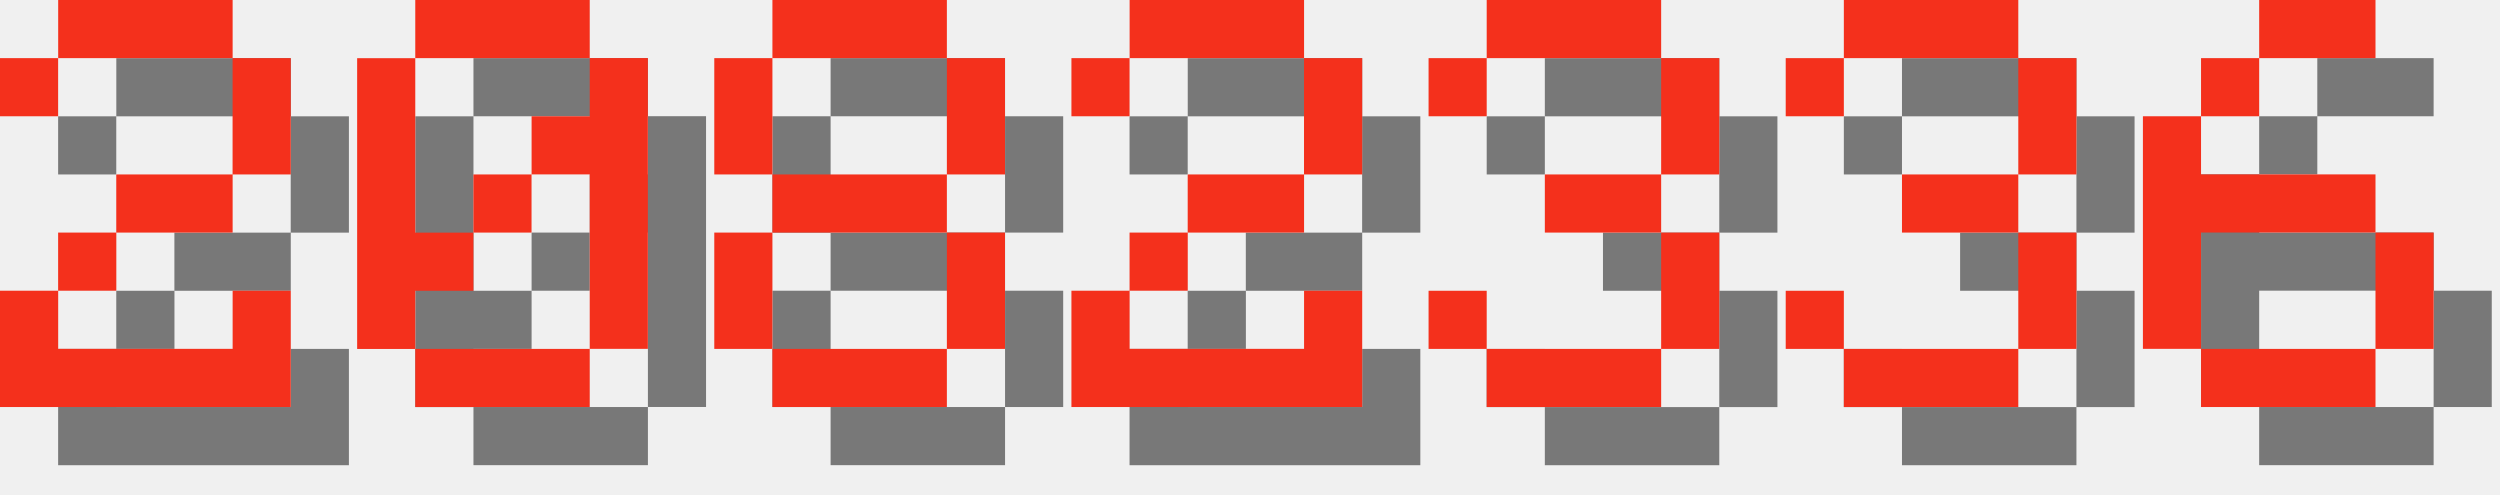
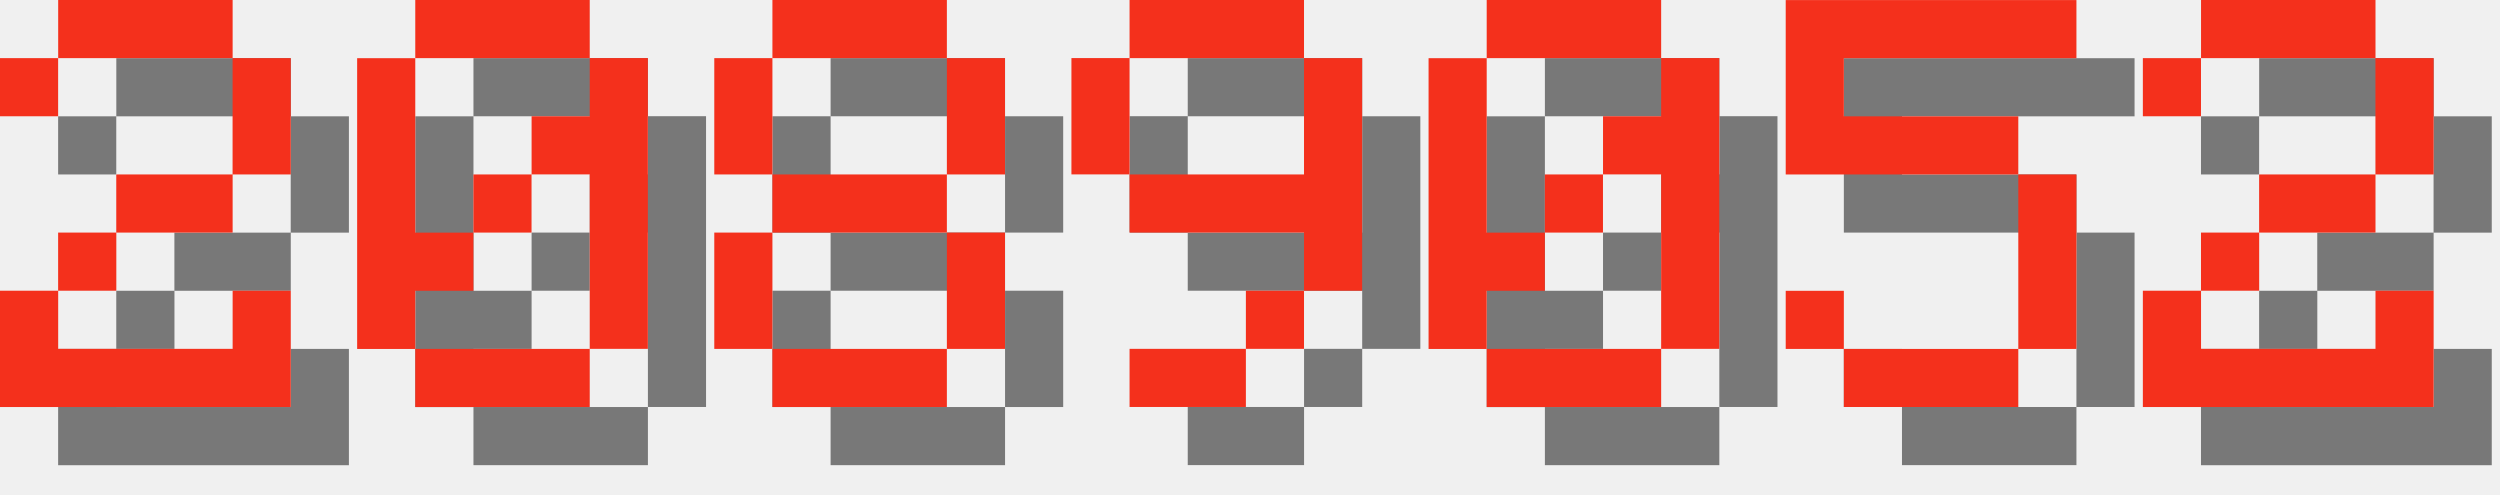
<svg xmlns="http://www.w3.org/2000/svg" version="1.1" width="182.0" height="36">
  <style>
        .text-foreground {
            fill: #F4301C;
        }
        .text-shadow {
            fill: #000000;
            fill-opacity: 0.5;
        }
    </style>
  <g class="digit" id="digit_2" transform="translate(0.0, 0), scale(4)">
    <path id="digit_2_shadow" class="text-shadow" d="m1.058 2.117v1.058h1.058v-1.058h3.175v2.117h-2.117v1.058h-1.058v1.058h-1.058v2.117h5.292v-2.117h-1.058v1.058h-3.175v-1.058h1.058v-1.058h2.117v-1.058h1.058v-2.117h-1.058v-1.058h-3.175v1.058h-1.058z" fill-opacity=".5" style="paint-order:stroke fill markers" />
    <path id="digit_2_fg" class="text-foreground" d="m0 1.058v1.058h1.058v-1.058h3.175v2.117h-2.117v1.058h-1.058v1.058h-1.058v2.117h5.292v-2.117h-1.058v1.058h-3.175v-1.058h1.058v-1.058h2.117v-1.058h1.058v-2.117h-1.058v-1.058h-3.175v1.058h-1.058z" fill="#fff" style="paint-order:stroke fill markers" />
  </g>
  <g class="digit" id="digit_0" transform="translate(26.0, 0), scale(4)">
    <path id="digit_0_shadow" class="text-shadow" d="m2.117 1.058v1.058h3.175v-1.058h-3.175zm3.175 1.058v1.058h-1.058v1.058h1.058v3.175h1.058v-5.292h-1.058zm0 5.292h-3.175v1.058h3.175v-1.058zm-3.175 0v-1.058h1.058v-1.058h-1.058v-3.175h-1.058v5.292h1.058zm1.058-2.117h1.058v-1.058h-1.058v1.058z" fill-opacity=".5" style="paint-order:stroke fill markers" />
    <path id="digit_0_fg" class="text-foreground" d="m1.058 0v1.058h3.175v-1.058h-3.175zm3.175 1.058v1.058h-1.058v1.058h1.058v3.175h1.058v-5.292h-1.058zm0 5.292h-3.175v1.058h3.175v-1.058zm-3.175 0v-1.058h1.058v-1.058h-1.058v-3.175h-1.058v5.292h1.058zm1.058-2.117h1.058v-1.058h-1.058v1.058z" fill="#fff" style="paint-order:stroke fill markers" />
  </g>
  <g class="digit" id="digit_8" transform="translate(52.0, 0), scale(4)">
    <path id="digit_8_shadow" class="text-shadow" d="m2.117 1.058v1.058h3.175v-1.058h-3.175zm3.175 1.058v2.117h1.058v-2.117h-1.058zm0 2.117h-3.175v1.058h3.175v-1.058zm0 1.058v2.117h1.058v-2.117h-1.058zm0 2.117h-3.175v1.058h3.175v-1.058zm-3.175 0v-2.117h-1.058v2.117h1.058zm0-3.175v-2.117h-1.058v2.117h1.058z" fill-opacity=".5" style="paint-order:stroke fill markers" />
    <path id="digit_8_fg" class="text-foreground" d="m1.058 0v1.058h3.175v-1.058h-3.175zm3.175 1.058v2.117h1.058v-2.117h-1.058zm0 2.117h-3.175v1.058h3.175v-1.058zm0 1.058v2.117h1.058v-2.117h-1.058zm0 2.117h-3.175v1.058h3.175v-1.058zm-3.175 0v-2.117h-1.058v2.117h1.058zm0-3.175v-2.117h-1.058v2.117h1.058z" fill="#fff" style="paint-order:stroke fill markers" />
  </g>
-   <g class="digit" id="digit_2" transform="translate(78.0, 0), scale(4)">
+   <g class="digit" id="digit_9" transform="translate(78.0, 0), scale(4)">
+     <path id="digit_9_shadow" class="text-shadow" d="m2.117 1.058v1.058h3.175v-1.058h-3.175zm3.175 1.058v2.117h-3.175v1.058h3.175v1.058h1.058v-4.233h-1.058zm0 4.233h-1.058v1.058h1.058v-1.058zm-1.058 1.058h-2.117v1.058h2.117v-1.058zm-2.117-3.175v-2.117h-1.058v2.117h1.058z" fill-opacity=".5" style="paint-order:stroke fill markers" />
+     <path id="digit_9_fg" class="text-foreground" d="m1.058 0v1.058h3.175v-1.058h-3.175zm3.175 1.058v2.117h-3.175v1.058h3.175v1.058h1.058v-4.233h-1.058zm0 4.233h-1.058v1.058h1.058v-1.058zm-1.058 1.058h-2.117v1.058h2.117v-1.058zm-2.117-3.175v-2.117h-1.058v2.117h1.058z" fill="#fff" style="paint-order:stroke fill markers" />
+   </g>
+   <g class="digit" id="digit_0" transform="translate(104.0, 0), scale(4)">
+     <path id="digit_0_shadow" class="text-shadow" d="m2.117 1.058v1.058h3.175v-1.058h-3.175zm3.175 1.058v1.058h-1.058v1.058h1.058v3.175h1.058v-5.292h-1.058zm0 5.292h-3.175v1.058h3.175v-1.058zm-3.175 0v-1.058h1.058v-1.058h-1.058v-3.175h-1.058v5.292h1.058zm1.058-2.117h1.058v-1.058h-1.058v1.058z" fill-opacity=".5" style="paint-order:stroke fill markers" />
+     <path id="digit_0_fg" class="text-foreground" d="m1.058 0v1.058h3.175v-1.058h-3.175zm3.175 1.058v1.058h-1.058v1.058h1.058v3.175h1.058v-5.292h-1.058zm0 5.292h-3.175v1.058h3.175v-1.058zm-3.175 0v-1.058h1.058v-1.058h-1.058v-3.175h-1.058v5.292h1.058zm1.058-2.117h1.058v-1.058h-1.058v1.058z" fill="#fff" style="paint-order:stroke fill markers" />
+   </g>
+   <g class="digit" id="digit_5" transform="translate(130.0, 0), scale(4)">
+     <path id="digit_5_shadow" class="text-shadow" d="m1.058 1.058v3.175h4.233v3.175h-3.175v-1.058h-1.058v1.058h1.058v1.058h3.175v-1.058h1.058v-3.175h-1.058v-1.058h-3.175v-1.058h4.233v-1.058h-5.292z" fill-opacity=".5" style="paint-order:stroke fill markers" />
+     <path id="digit_5_fg" class="text-foreground" d="m0 0v3.175h4.233v3.175h-3.175v-1.058h-1.058v1.058h1.058v1.058h3.175v-1.058h1.058v-3.175h-1.058v-1.058h-3.175v-1.058h4.233v-1.058h-5.292z" fill="#fff" style="paint-order:stroke fill markers" />
+   </g>
+   <g class="digit" id="digit_2" transform="translate(156.0, 0), scale(4)">
    <path id="digit_2_shadow" class="text-shadow" d="m1.058 2.117v1.058h1.058v-1.058h3.175v2.117h-2.117v1.058h-1.058v1.058h-1.058v2.117h5.292v-2.117h-1.058v1.058h-3.175v-1.058h1.058v-1.058h2.117v-1.058h1.058v-2.117h-1.058v-1.058h-3.175v1.058h-1.058z" fill-opacity=".5" style="paint-order:stroke fill markers" />
    <path id="digit_2_fg" class="text-foreground" d="m0 1.058v1.058h1.058v-1.058h3.175v2.117h-2.117v1.058h-1.058v1.058h-1.058v2.117h5.292v-2.117h-1.058v1.058h-3.175v-1.058h1.058v-1.058h2.117v-1.058h1.058v-2.117h-1.058v-1.058h-3.175v1.058h-1.058z" fill="#fff" style="paint-order:stroke fill markers" />
  </g>
-   <g class="digit" id="digit_3" transform="translate(104.0, 0), scale(4)">
-     <path id="digit_3_shadow" class="text-shadow" d="m1.058 2.117v1.058h1.058v-1.058h3.175v2.117h-2.117v1.058h2.117v2.117h-3.175v-1.058h-1.058v1.058h1.058v1.058h3.175v-1.058h1.058v-2.117h-1.058v-1.058h1.058v-2.117h-1.058v-1.058h-3.175v1.058h-1.058z" fill-opacity=".5" style="paint-order:stroke fill markers" />
-     <path id="digit_3_fg" class="text-foreground" d="m0 1.058v1.058h1.058v-1.058h3.175v2.117h-2.117v1.058h2.117v2.117h-3.175v-1.058h-1.058v1.058h1.058v1.058h3.175v-1.058h1.058v-2.117h-1.058v-1.058h1.058v-2.117h-1.058v-1.058h-3.175v1.058h-1.058z" fill="#fff" style="paint-order:stroke fill markers" />
-   </g>
-   <g class="digit" id="digit_3" transform="translate(130.0, 0), scale(4)">
-     <path id="digit_3_shadow" class="text-shadow" d="m1.058 2.117v1.058h1.058v-1.058h3.175v2.117h-2.117v1.058h2.117v2.117h-3.175v-1.058h-1.058v1.058h1.058v1.058h3.175v-1.058h1.058v-2.117h-1.058v-1.058h1.058v-2.117h-1.058v-1.058h-3.175v1.058h-1.058z" fill-opacity=".5" style="paint-order:stroke fill markers" />
-     <path id="digit_3_fg" class="text-foreground" d="m0 1.058v1.058h1.058v-1.058h3.175v2.117h-2.117v1.058h2.117v2.117h-3.175v-1.058h-1.058v1.058h1.058v1.058h3.175v-1.058h1.058v-2.117h-1.058v-1.058h1.058v-2.117h-1.058v-1.058h-3.175v1.058h-1.058z" fill="#fff" style="paint-order:stroke fill markers" />
-   </g>
-   <g class="digit" id="digit_6" transform="translate(156.0, 0), scale(4)">
-     <path id="digit_6_shadow" class="text-shadow" d="m3.175 1.058v1.058h2.117v-1.058h-2.117zm0 1.058h-1.058v1.058h1.058v-1.058zm-1.058 1.058h-1.058v4.233h1.058v-2.117h3.175v-1.058h-3.175v-1.058zm3.175 2.117v2.117h1.058v-2.117h-1.058zm0 2.117h-3.175v1.058h3.175v-1.058z" fill-opacity=".5" style="paint-order:stroke fill markers" />
-     <path id="digit_6_fg" class="text-foreground" d="m2.117 0v1.058h2.117v-1.058h-2.117zm0 1.058h-1.058v1.058h1.058v-1.058zm-1.058 1.058h-1.058v4.233h1.058v-2.117h3.175v-1.058h-3.175v-1.058zm3.175 2.117v2.117h1.058v-2.117h-1.058zm0 2.117h-3.175v1.058h3.175v-1.058z" fill="#fff" style="paint-order:stroke fill markers" />
-   </g>
</svg>
